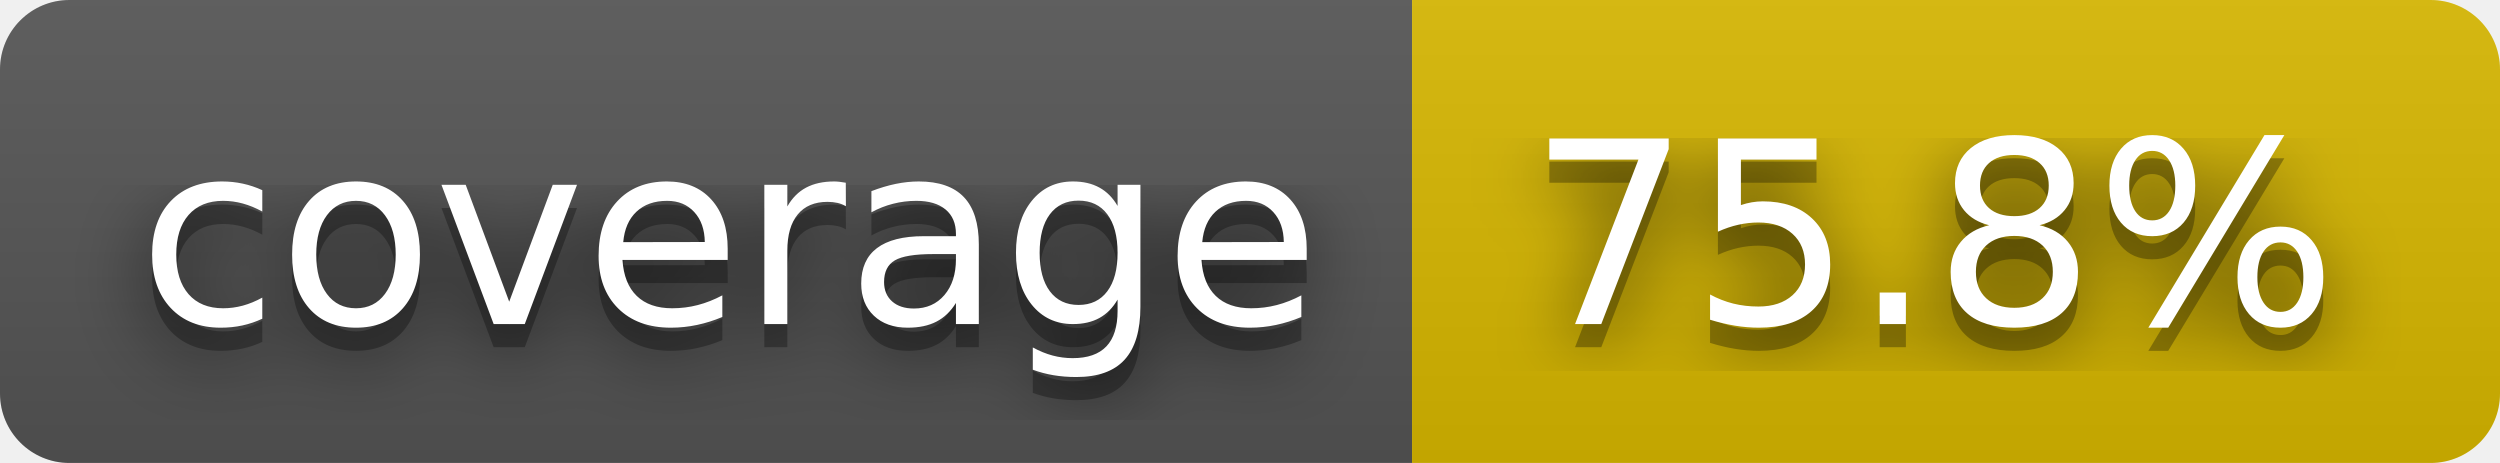
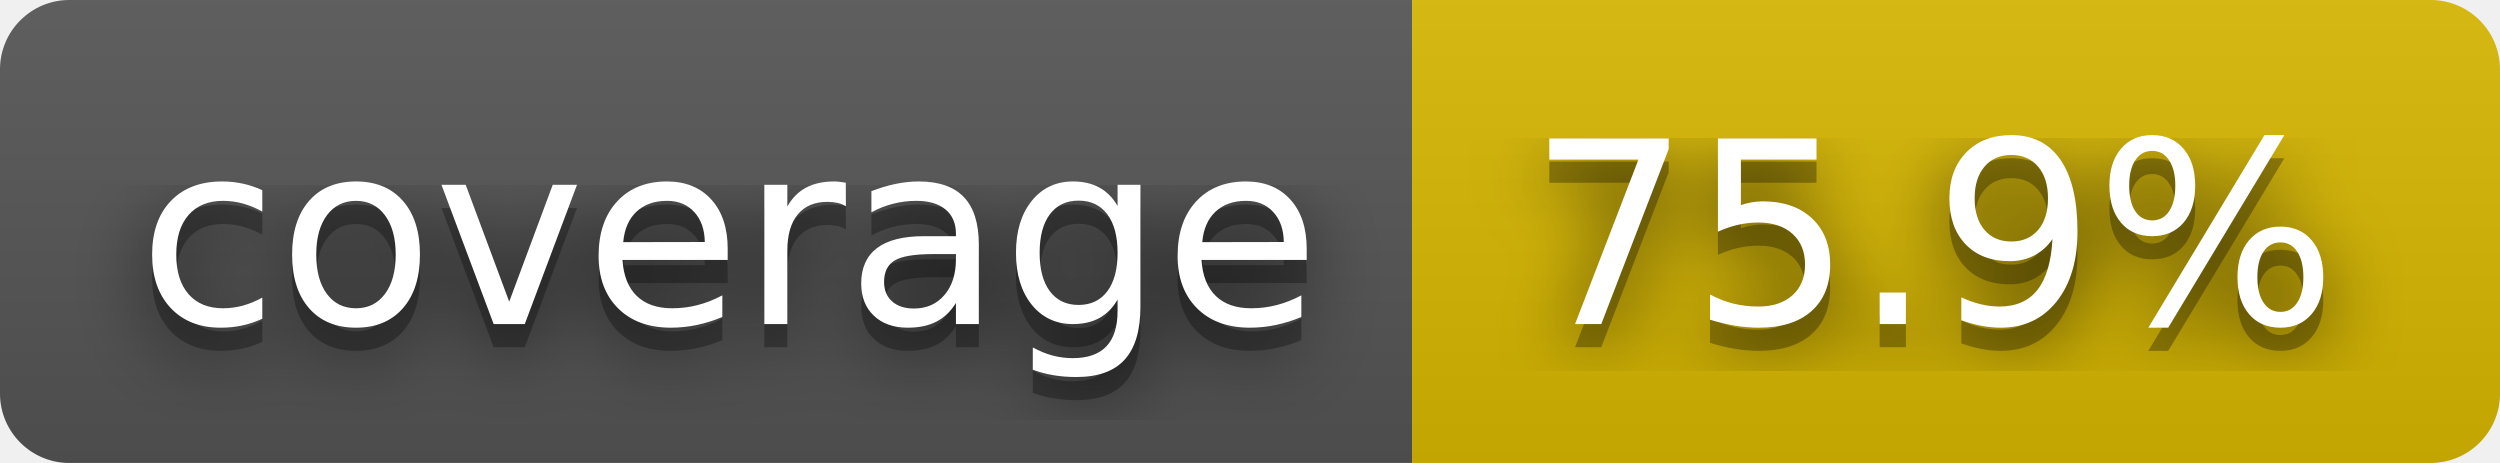
- <svg xmlns="http://www.w3.org/2000/svg" width="108" height="20" role="img" aria-label="coverage: 75.8%">
+ <svg xmlns="http://www.w3.org/2000/svg" width="108" height="20" role="img" aria-label="coverage: 75.9%">
  <filter id="blur">
    <feGaussianBlur stdDeviation="16" />
  </filter>
  <linearGradient id="s" x2="0" y2="100%">
    <stop offset="0" stop-color="#bbb" stop-opacity=".1" />
    <stop offset="1" stop-opacity=".1" />
  </linearGradient>
  <clipPath id="r">
    <rect width="108" height="20" rx="3" />
  </clipPath>
  <g clip-path="url(#r)">
    <rect width="61" height="20" fill="#555" />
    <rect x="61" width="47" height="20" fill="#d8b800" />
    <rect width="108" height="20" fill="url(#s)" />
  </g>
  <g fill="#fff" text-anchor="middle" font-family="Verdana,Geneva,DejaVu Sans,sans-serif" text-rendering="geometricPrecision" font-size="110">
    <g transform="scale(.1)">
      <g aria-hidden="true" fill="#010101">
        <text x="315" y="150" fill-opacity=".8" filter="url(#blur)" textLength="510">coverage</text>
        <text x="315" y="150" fill-opacity=".3" textLength="510">coverage</text>
      </g>
      <text x="315" y="140" textLength="510">coverage</text>
    </g>
    <g transform="scale(.1)">
      <g aria-hidden="true" fill="#010101">
-         <text x="835" y="150" fill-opacity=".8" filter="url(#blur)" textLength="370">75.8%</text>
-         <text x="835" y="150" fill-opacity=".3" textLength="370">75.8%</text>
+         <text x="835" y="150" fill-opacity=".8" filter="url(#blur)" textLength="370">75.9%</text>
+         <text x="835" y="150" fill-opacity=".3" textLength="370">75.9%</text>
      </g>
-       <text x="835" y="140" textLength="370">75.8%</text>
+       <text x="835" y="140" textLength="370">75.9%</text>
    </g>
  </g>
</svg>
